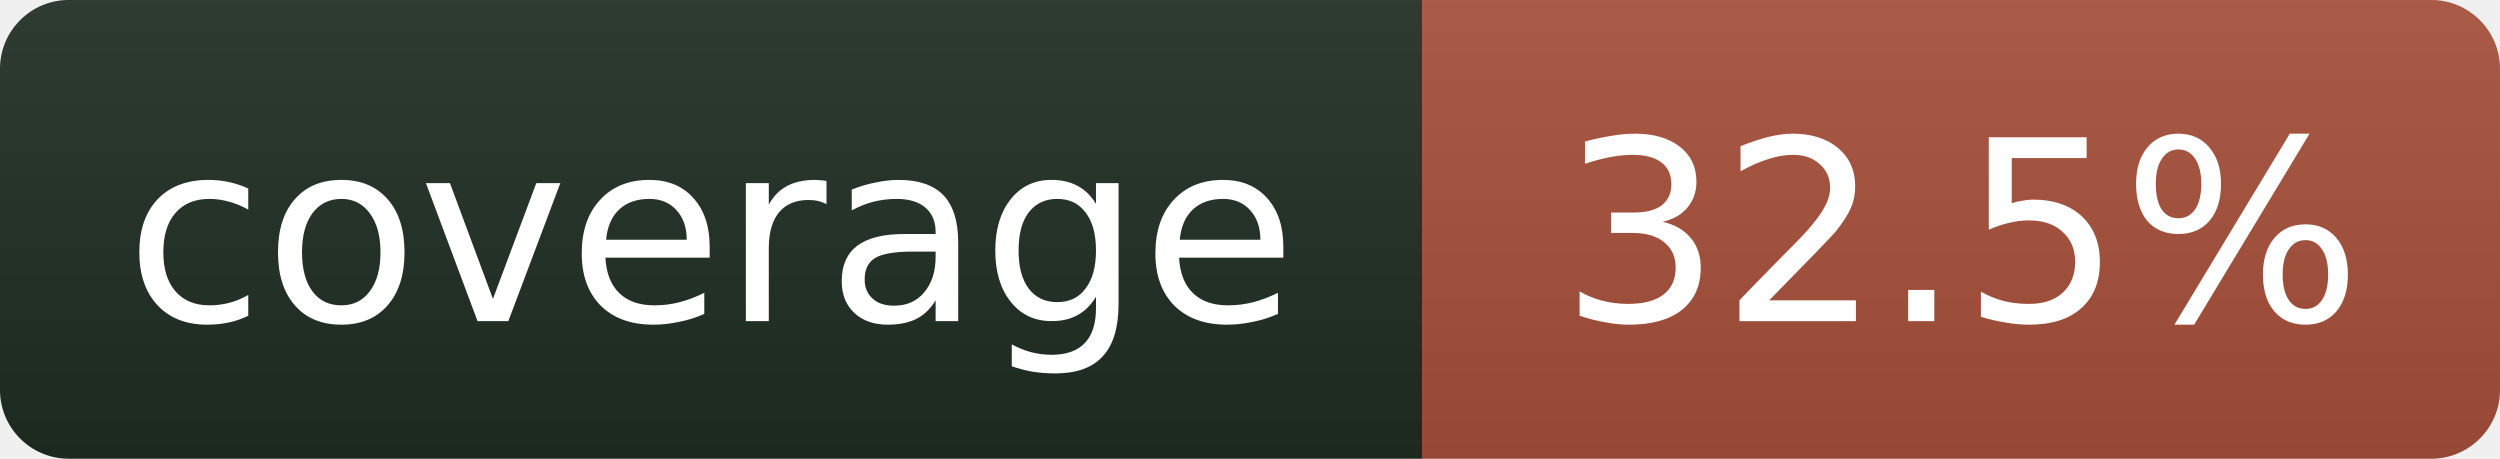
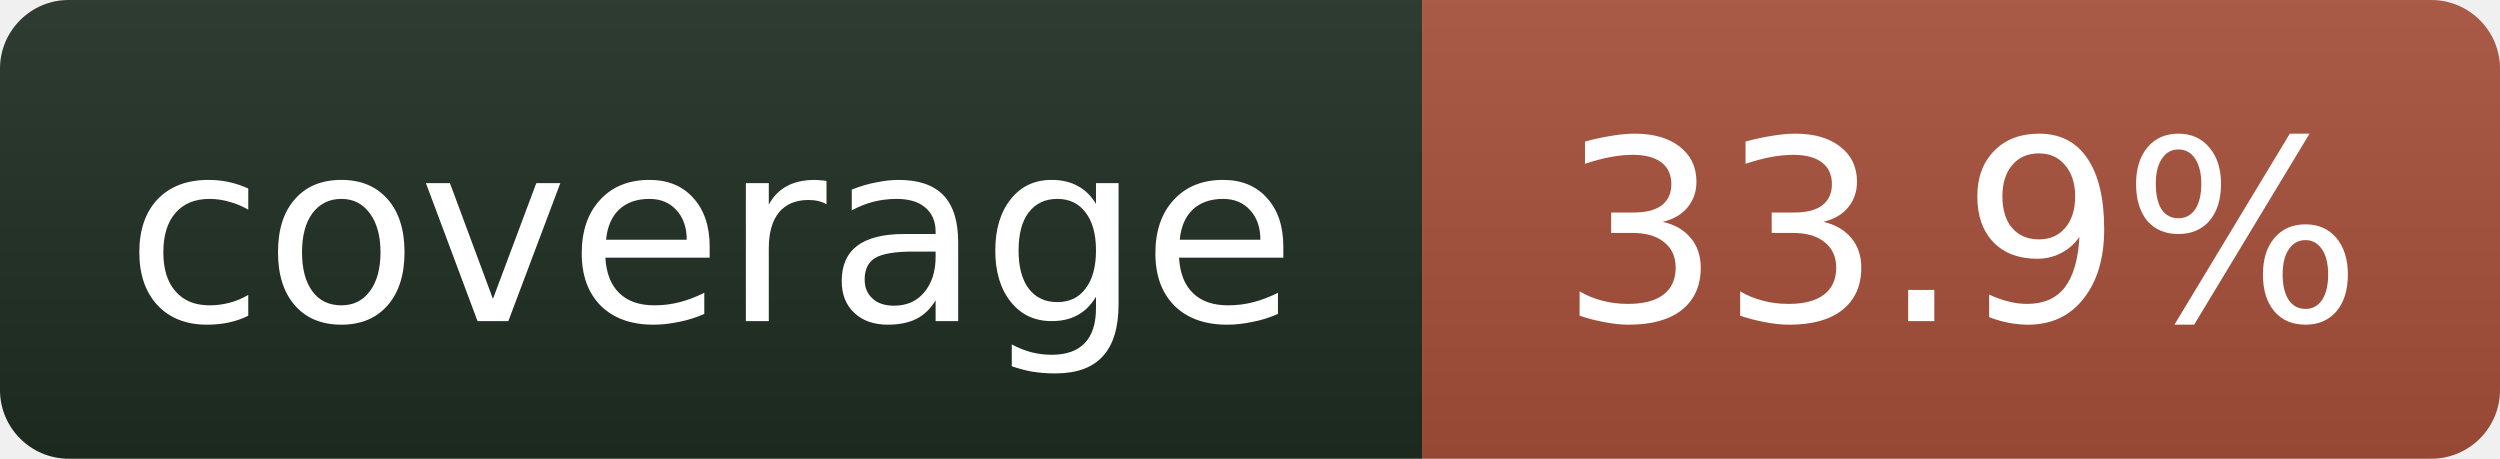
- <svg xmlns="http://www.w3.org/2000/svg" width="109" height="20" role="img" aria-label="coverage: 32.5%">
+ <svg xmlns="http://www.w3.org/2000/svg" width="109" height="20" role="img" aria-label="coverage: 33.9%">
  <linearGradient id="s" x2="0" y2="100%">
    <stop offset="0" stop-color="#bbb" stop-opacity=".1" />
    <stop offset="1" stop-opacity=".1" />
  </linearGradient>
  <clipPath id="r">
    <rect width="109" height="20" rx="3" fill="#fff" />
  </clipPath>
  <g clip-path="url(#r)">
    <rect width="62" height="20" fill="#1f2e23" />
    <rect x="62" width="47" height="20" fill="#a8503a" />
    <rect width="109" height="20" fill="url(#s)" />
  </g>
  <g fill="#fff" text-anchor="middle" font-family="Verdana,Geneva,DejaVu Sans,sans-serif" font-size="11">
    <text x="31" y="14">coverage</text>
-     <text x="85.5" y="14">32.5%</text>
+     <text x="85.5" y="14">33.9%</text>
  </g>
</svg>
